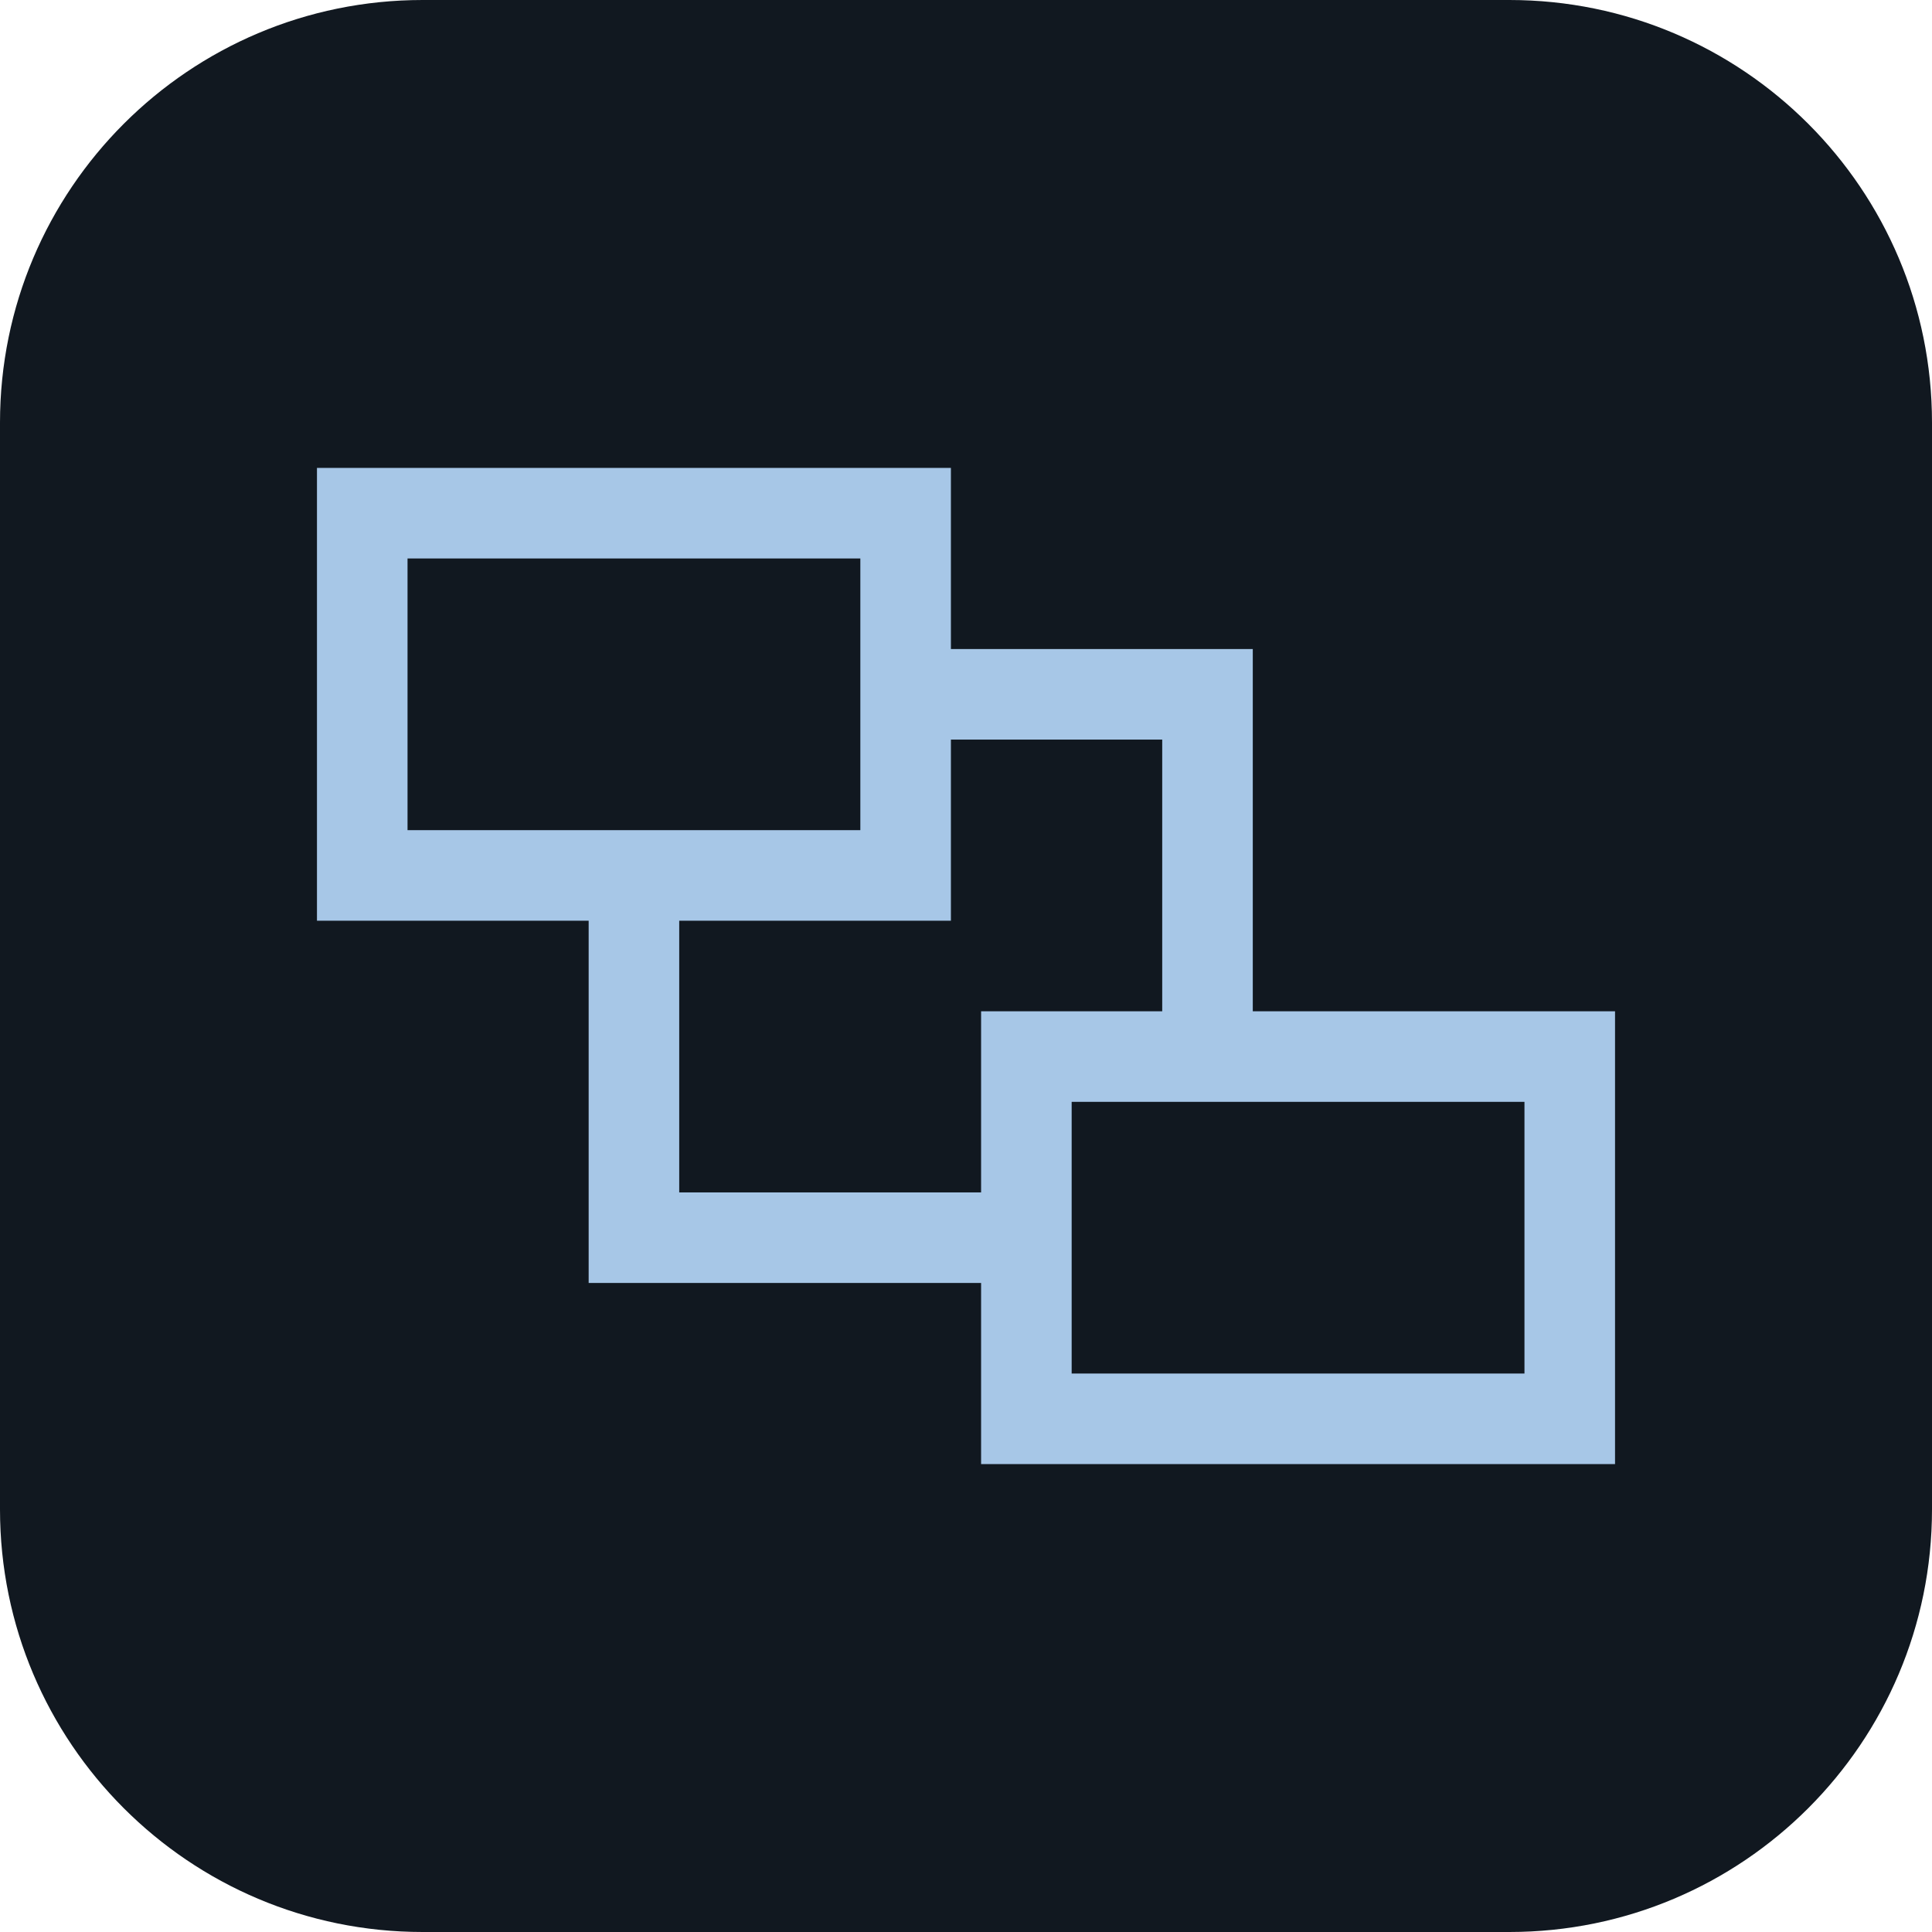
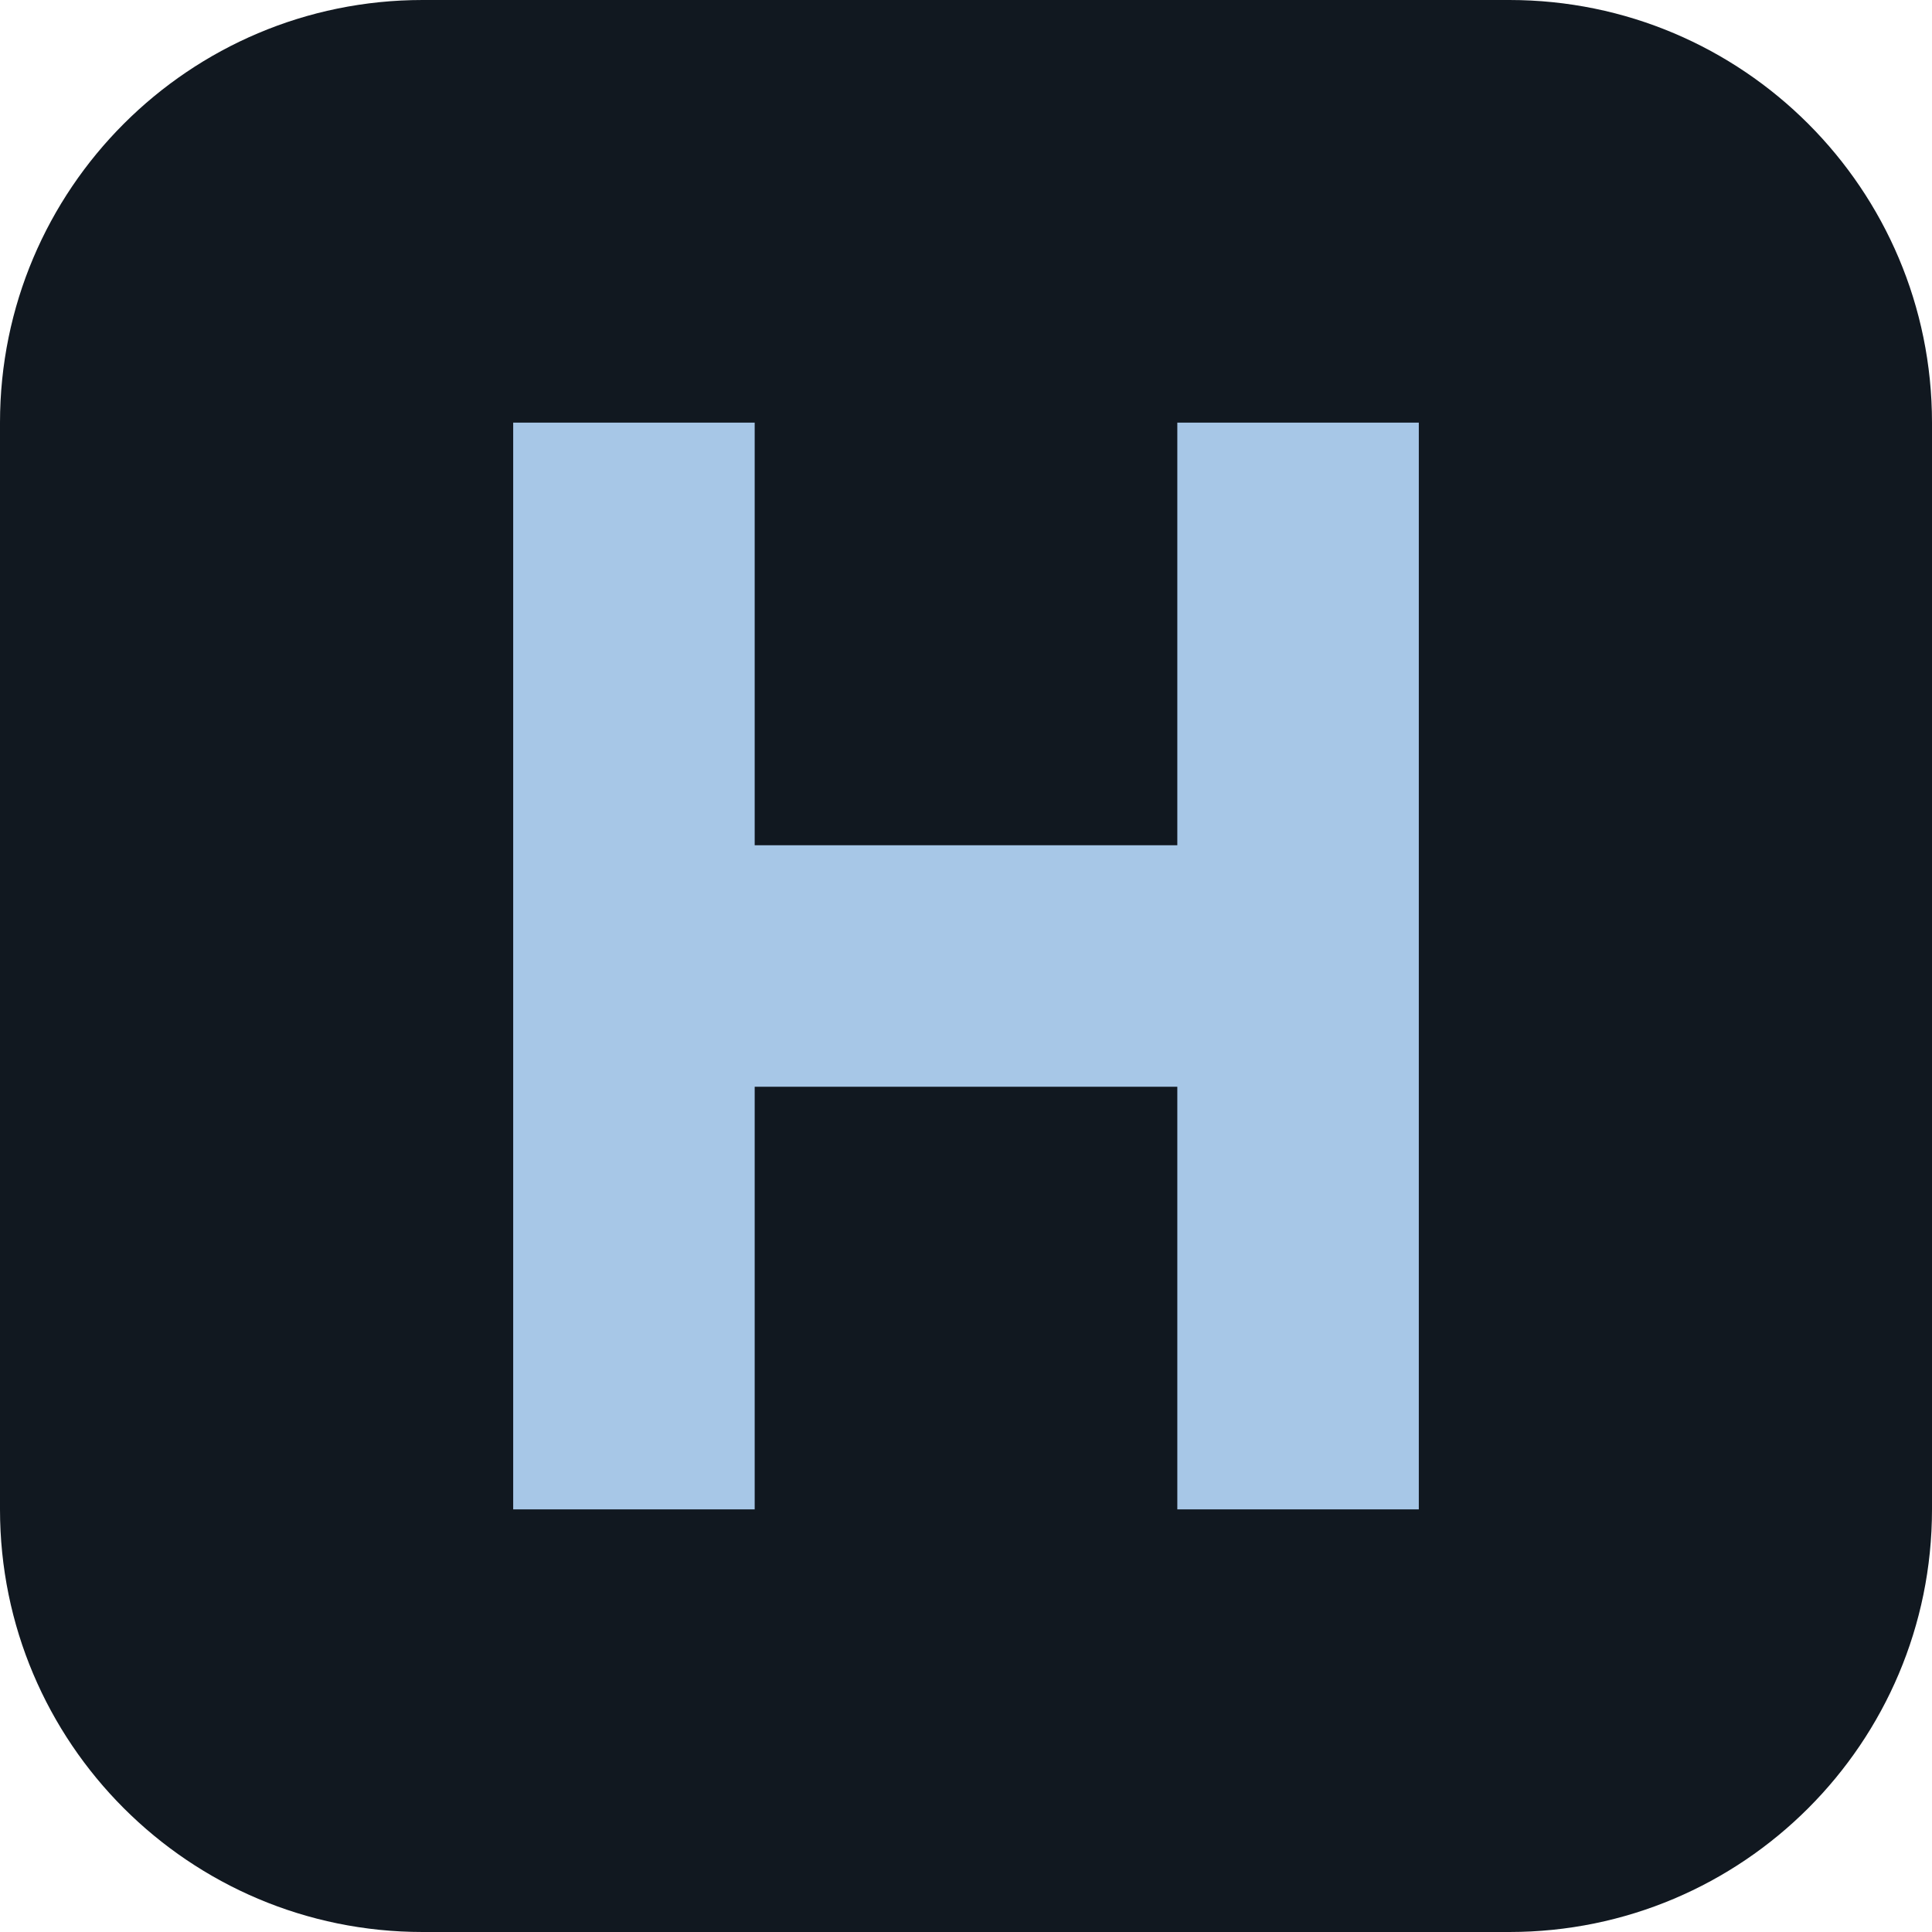
<svg xmlns="http://www.w3.org/2000/svg" viewBox="0 0 64 64">
  <rect width="64" height="64" rx="14" fill="#111820" />
-   <g fill="none" stroke="#A7C7E7" stroke-width="3">
-     <path d="M12 17h18v12H12zm22 18h18v12H34z" />
-     <path d="M30 23h10v12M21 29v12h13" />
-   </g>
+   <path d="M17 14h8v14h14V14h8v36h-8V36H25v14h-8Z" fill="#A7C7E7" />
</svg>
